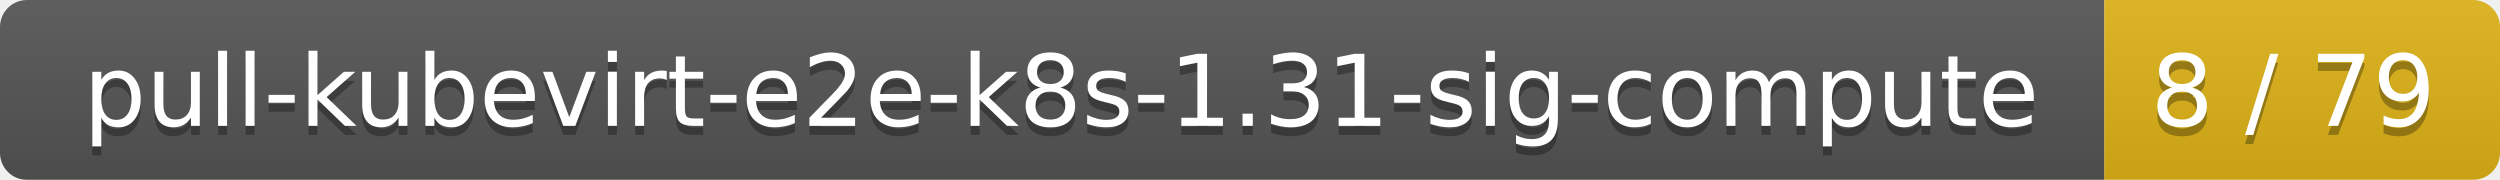
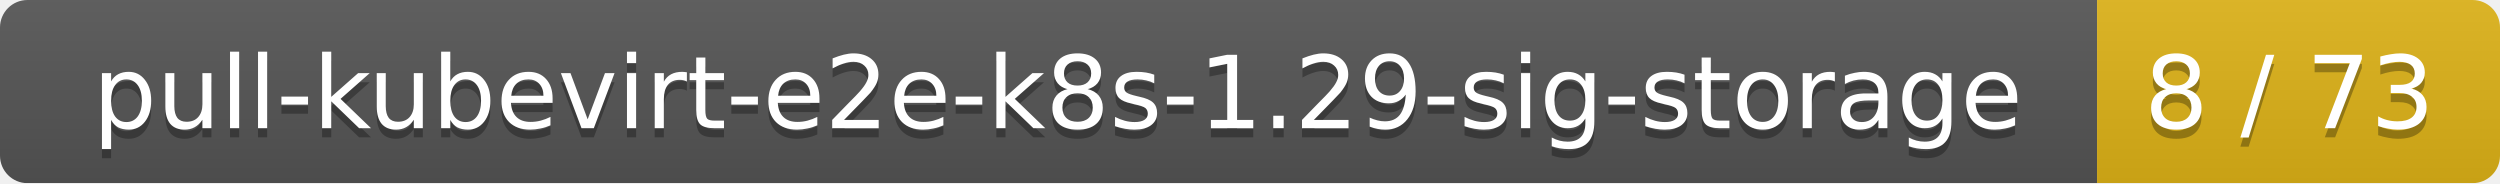
- <svg xmlns="http://www.w3.org/2000/svg" width="278" height="20">
+ <svg xmlns="http://www.w3.org/2000/svg" width="273" height="20">
  <linearGradient id="smooth" x2="0" y2="100%">
    <stop offset="0" stop-color="#bbb" stop-opacity=".1" />
    <stop offset="1" stop-opacity=".1" />
  </linearGradient>
  <mask id="round">
-     <rect width="278" height="20" rx="3" fill="#fff" />
+     <rect width="273" height="20" rx="3" fill="#fff" />
  </mask>
  <g mask="url(#round)">
-     <rect width="234" height="20" fill="#555" />
-     <rect x="234" width="44" height="20" fill="#dfb317" />
-     <rect width="278" height="20" fill="url(#smooth)" />
+     <rect width="229" height="20" fill="#555" />
+     <rect x="229" width="44" height="20" fill="#dfb317" />
+     <rect width="273" height="20" fill="url(#smooth)" />
  </g>
  <g fill="#fff" text-anchor="middle" font-family="DejaVu Sans,Verdana,Geneva,sans-serif" font-size="11">
-     <text x="118" y="15" fill="#010101" fill-opacity=".3">pull-kubevirt-e2e-k8s-1.31-sig-compute</text>
-     <text x="118" y="14">pull-kubevirt-e2e-k8s-1.31-sig-compute</text>
-     <text x="255" y="15" fill="#010101" fill-opacity=".3">8 / 79</text>
-     <text x="255" y="14">8 / 79</text>
+     <text x="115.5" y="15" fill="#010101" fill-opacity=".3">pull-kubevirt-e2e-k8s-1.29-sig-storage</text>
+     <text x="115.5" y="14">pull-kubevirt-e2e-k8s-1.29-sig-storage</text>
+     <text x="250" y="15" fill="#010101" fill-opacity=".3">8 / 73</text>
+     <text x="250" y="14">8 / 73</text>
  </g>
</svg>
